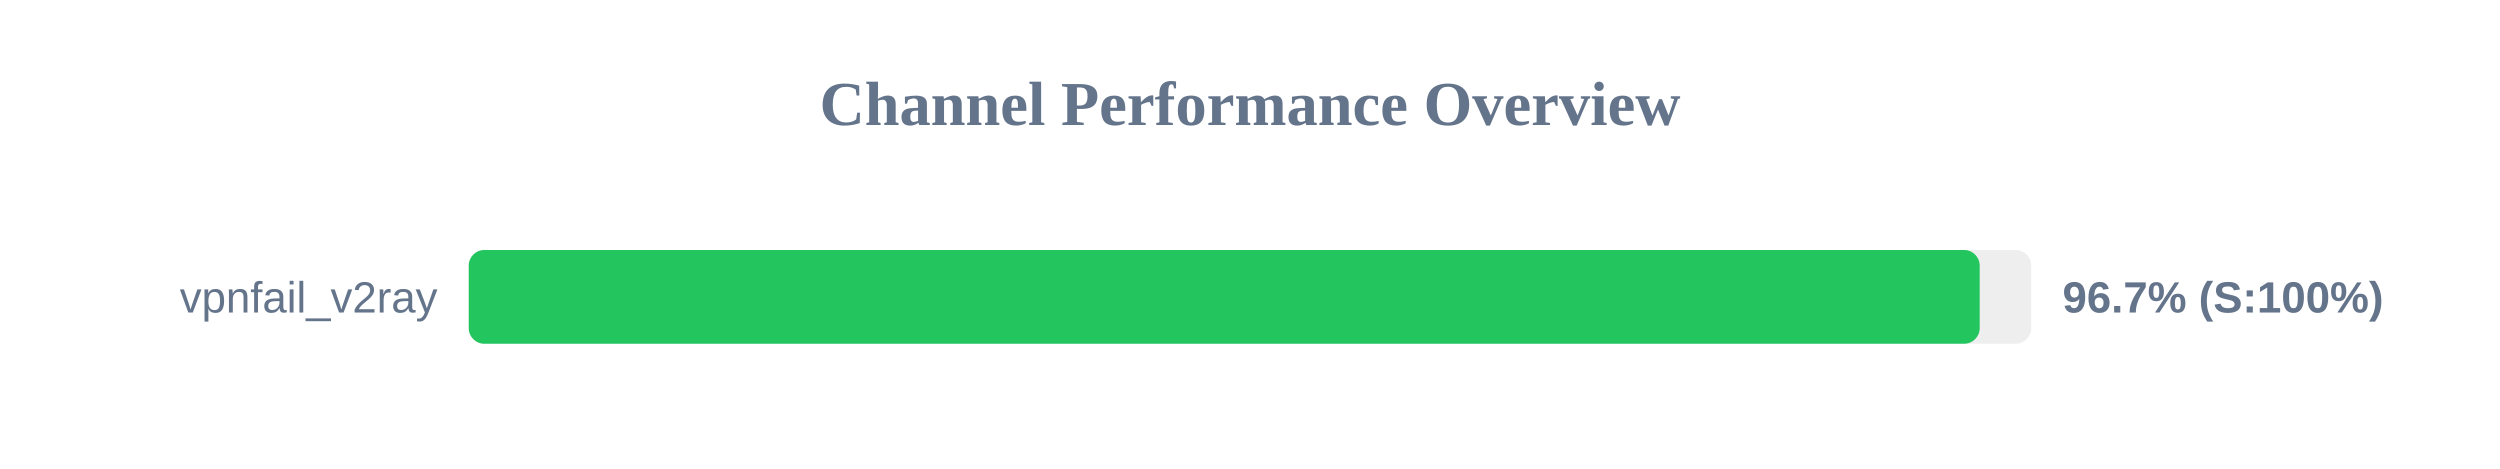
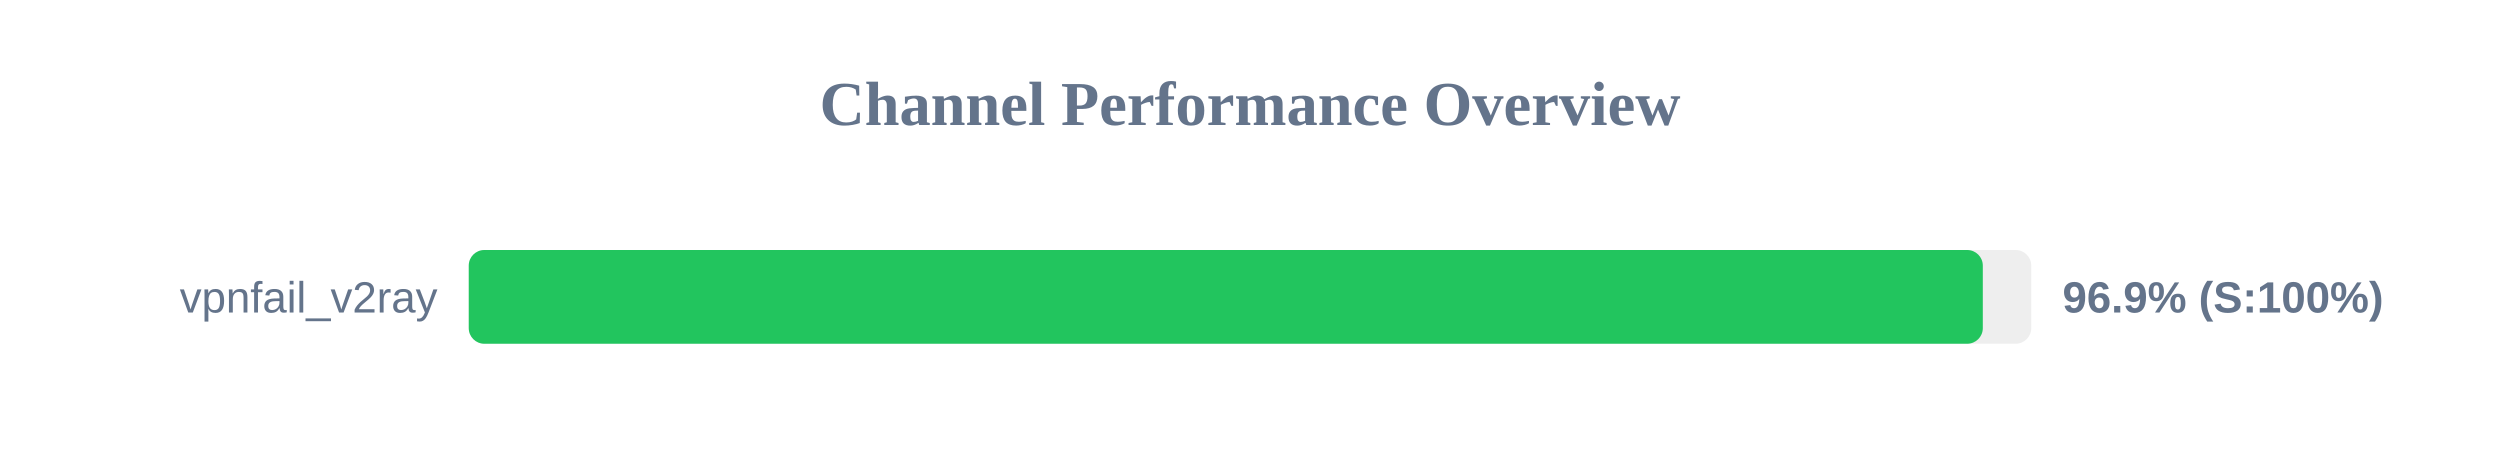
<svg xmlns="http://www.w3.org/2000/svg" width="800" height="150" version="1.1">
  <style>
        .row { font: 14px Arial; fill: #64748b; }
        .score { font: bold 14px Arial; fill: #64748b; }
    </style>
  <text x="400" y="40" text-anchor="middle" font-size="20px" font-weight="bold" fill="#64748b">Channel Performance Overview</text>
  <rect x="150" y="80" width="500" height="30" fill="#eee" rx="5" />
-   <rect x="150" y="80" width="483.5" height="30" fill="#22c55e" rx="5" />
+   <rect x="150" y="80" width="484.5" height="30" fill="#22c55e" rx="5" />
  <text x="140" y="100" text-anchor="end" class="row">vpnfail_v2ray</text>
-   <text x="660" y="100" text-anchor="start" class="score">96.7% (S:100%)</text>
+   <text x="660" y="100" text-anchor="start" class="score">96.9% (S:100%)</text>
</svg>
